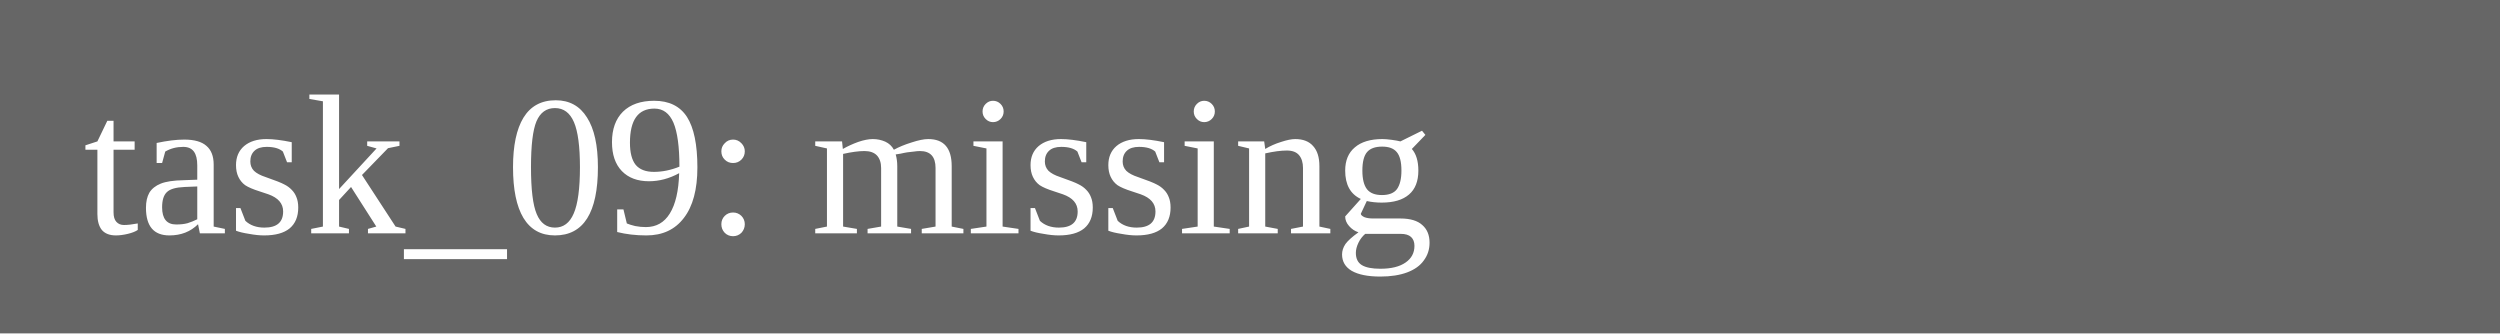
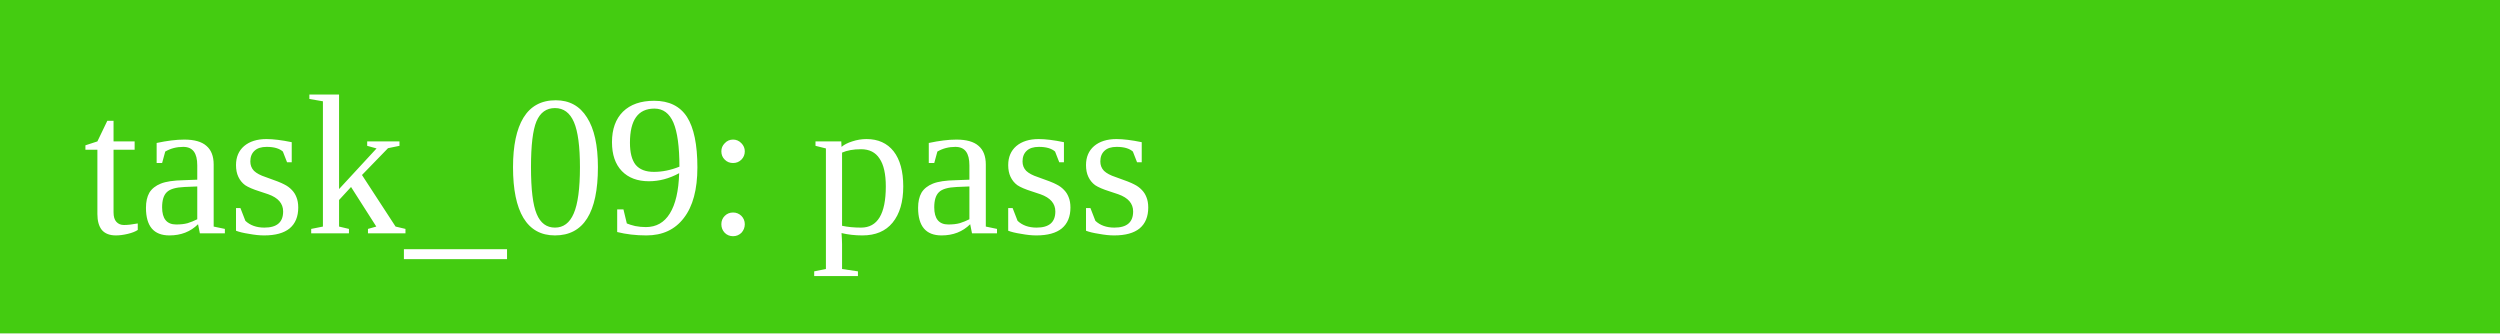
<svg xmlns="http://www.w3.org/2000/svg" width="150" height="20">
-   <rect width="150" height="20" fill="#666" />
-   <text x="5" y="14" fill="white">task_09: missing</text>
+   <rect width="150" height="20" fill="#4c1" />
+   <text x="5" y="14" fill="white">task_09: pass</text>
</svg>
